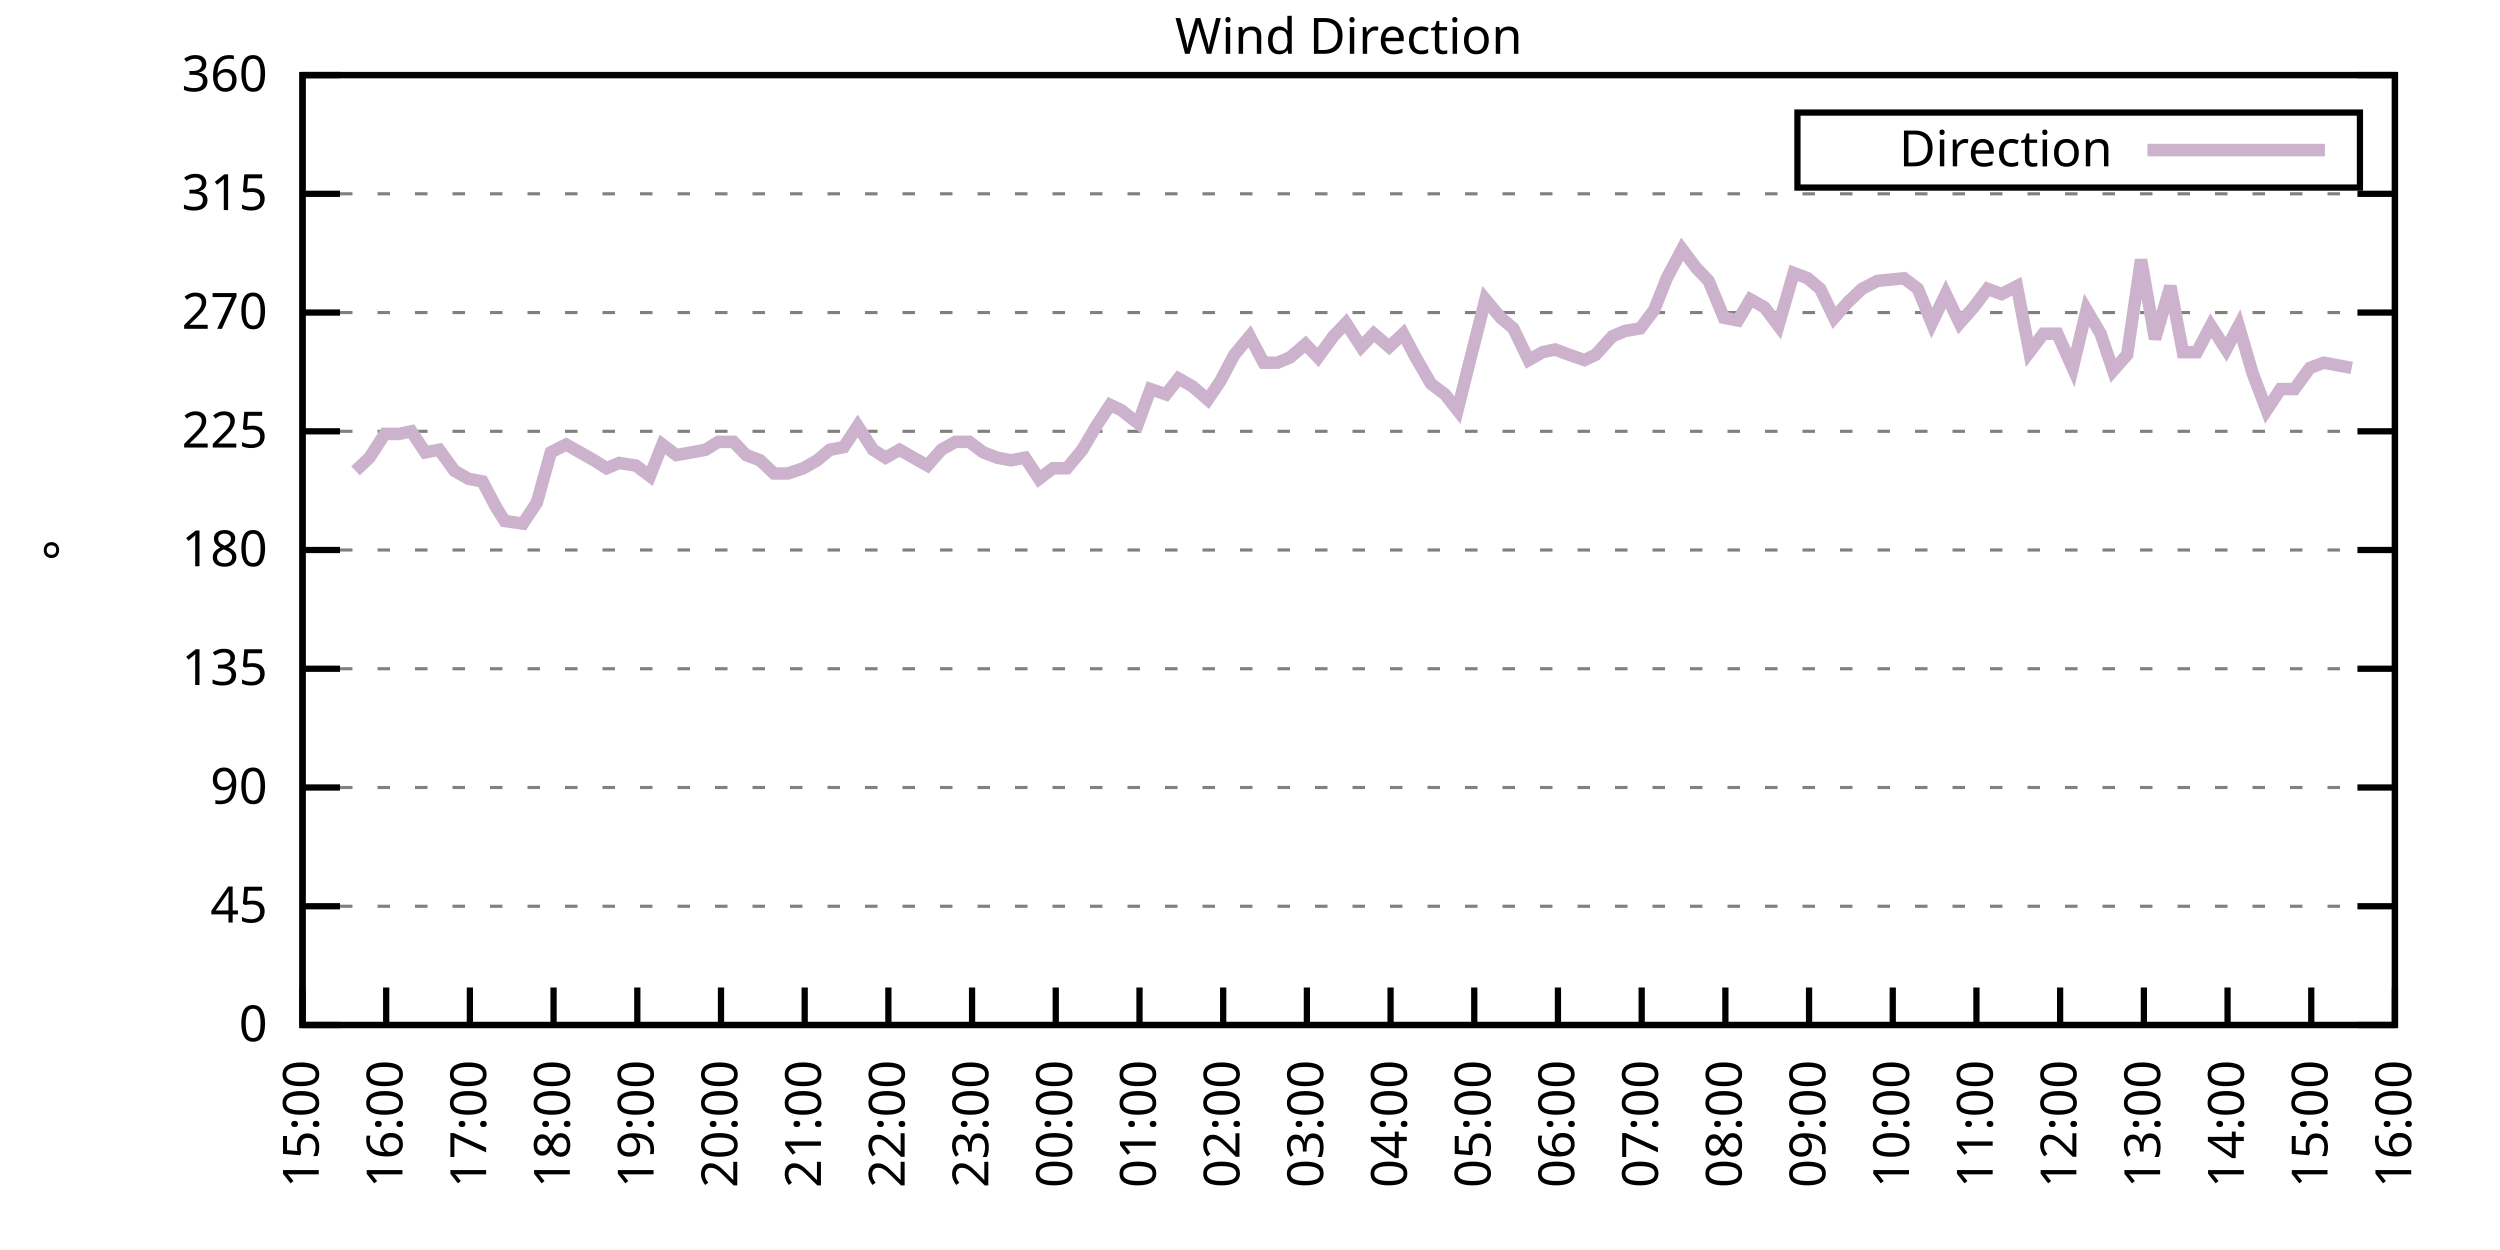
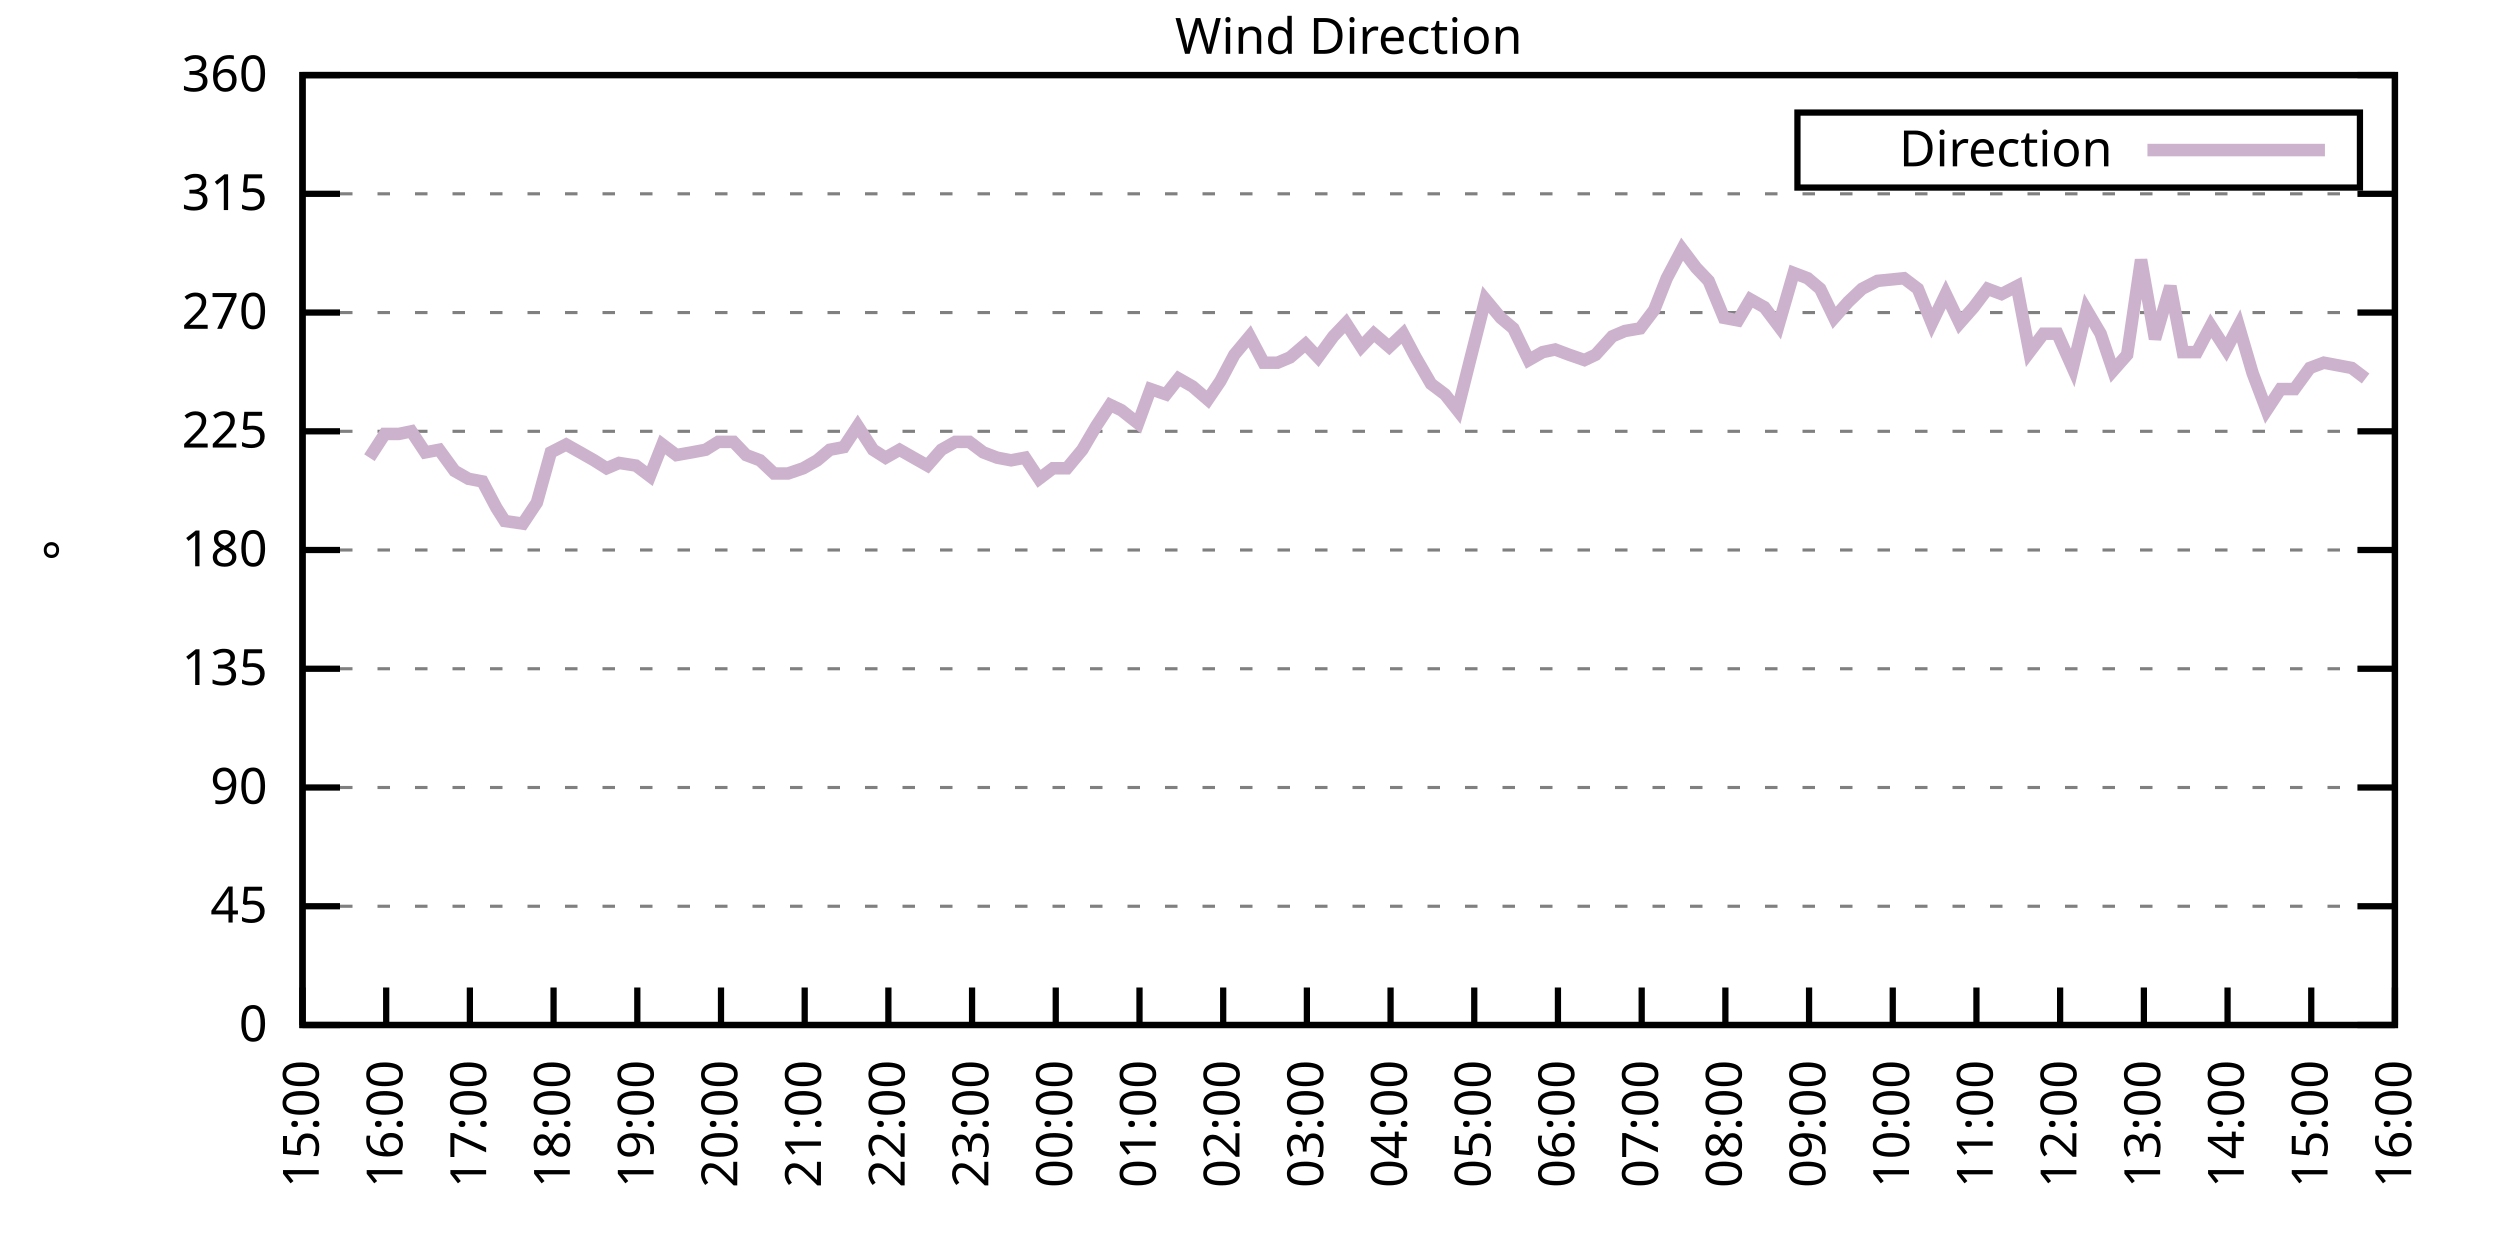
<svg xmlns="http://www.w3.org/2000/svg" xmlns:xlink="http://www.w3.org/1999/xlink" width="400" height="200" viewBox="0 0 400 200">
  <g id="gnuplot_canvas">
    <rect x="0" y="0" width="400" height="200" fill="none" />
    <defs>
      <circle id="gpDot" r="0.5" stroke-width="0.5" stroke="currentColor" />
      <path id="gpPt0" stroke-width="0.333" stroke="currentColor" d="M-1,0 h2 M0,-1 v2" />
      <path id="gpPt1" stroke-width="0.333" stroke="currentColor" d="M-1,-1 L1,1 M1,-1 L-1,1" />
      <path id="gpPt2" stroke-width="0.333" stroke="currentColor" d="M-1,0 L1,0 M0,-1 L0,1 M-1,-1 L1,1 M-1,1 L1,-1" />
      <rect id="gpPt3" stroke-width="0.333" stroke="currentColor" x="-1" y="-1" width="2" height="2" />
      <rect id="gpPt4" stroke-width="0.333" stroke="currentColor" fill="currentColor" x="-1" y="-1" width="2" height="2" />
      <circle id="gpPt5" stroke-width="0.333" stroke="currentColor" cx="0" cy="0" r="1" />
      <use xlink:href="#gpPt5" id="gpPt6" fill="currentColor" stroke="none" />
      <path id="gpPt7" stroke-width="0.333" stroke="currentColor" d="M0,-1.33 L-1.33,0.67 L1.33,0.67 z" />
      <use xlink:href="#gpPt7" id="gpPt8" fill="currentColor" stroke="none" />
      <use xlink:href="#gpPt7" id="gpPt9" stroke="currentColor" transform="rotate(180)" />
      <use xlink:href="#gpPt9" id="gpPt10" fill="currentColor" stroke="none" />
      <use xlink:href="#gpPt3" id="gpPt11" stroke="currentColor" transform="rotate(45)" />
      <use xlink:href="#gpPt11" id="gpPt12" fill="currentColor" stroke="none" />
      <path id="gpPt13" stroke-width="0.333" stroke="currentColor" d="M0,1.330 L1.265,0.411 L0.782,-1.067 L-0.782,-1.076 L-1.265,0.411 z" />
      <use xlink:href="#gpPt13" id="gpPt14" fill="currentColor" stroke="none" />
      <filter id="textbox" filterUnits="objectBoundingBox" x="0" y="0" height="1" width="1">
        <feFlood flood-color="white" flood-opacity="1" result="bgnd" />
        <feComposite in="SourceGraphic" in2="bgnd" operator="atop" />
      </filter>
      <filter id="greybox" filterUnits="objectBoundingBox" x="0" y="0" height="1" width="1">
        <feFlood flood-color="lightgrey" flood-opacity="1" result="grey" />
        <feComposite in="SourceGraphic" in2="grey" operator="atop" />
      </filter>
    </defs>
    <g fill="none" color="white" stroke="currentColor" stroke-width="1.00" stroke-linecap="butt" stroke-linejoin="miter">
</g>
    <g fill="none" color="black" stroke="currentColor" stroke-width="1.00" stroke-linecap="butt" stroke-linejoin="miter">
      <g stroke="none" shape-rendering="crispEdges">
        <polygon fill="rgb(255, 255, 255)" points="48.40,164.00 383.18,164.00 383.18,12.02 48.40,12.02 " />
      </g>
    </g>
    <g fill="none" color="black" stroke="currentColor" stroke-width="1.00" stroke-linecap="butt" stroke-linejoin="miter">
</g>
    <g fill="none" color="black" stroke="black" stroke-width="0.50" stroke-linecap="butt" stroke-linejoin="miter">
</g>
    <g fill="none" color="gray" stroke="currentColor" stroke-width="0.50" stroke-linecap="butt" stroke-linejoin="miter">
      <path stroke="gray" stroke-dasharray="2,4" class="gridline" d="M48.40,164.00 L383.19,164.00  " />
    </g>
    <g fill="none" color="gray" stroke="gray" stroke-width="1.00" stroke-linecap="butt" stroke-linejoin="miter">
</g>
    <g fill="none" color="black" stroke="currentColor" stroke-width="1.00" stroke-linecap="butt" stroke-linejoin="miter">
      <path stroke="black" d="M48.40,164.00 L54.40,164.00 M383.19,164.00 L377.19,164.00  " />
      <g transform="translate(42.80,166.60)" stroke="none" fill="black" font-family="Sans" font-size="8.00" text-anchor="end">
        <text>
          <tspan font-family="Sans"> 0</tspan>
        </text>
      </g>
    </g>
    <g fill="none" color="black" stroke="currentColor" stroke-width="1.00" stroke-linecap="butt" stroke-linejoin="miter">
</g>
    <g fill="none" color="black" stroke="black" stroke-width="0.50" stroke-linecap="butt" stroke-linejoin="miter">
</g>
    <g fill="none" color="gray" stroke="currentColor" stroke-width="0.50" stroke-linecap="butt" stroke-linejoin="miter">
      <path stroke="gray" stroke-dasharray="2,4" class="gridline" d="M48.40,145.00 L383.19,145.00  " />
    </g>
    <g fill="none" color="gray" stroke="gray" stroke-width="1.00" stroke-linecap="butt" stroke-linejoin="miter">
</g>
    <g fill="none" color="black" stroke="currentColor" stroke-width="1.00" stroke-linecap="butt" stroke-linejoin="miter">
      <path stroke="black" d="M48.40,145.00 L54.40,145.00 M383.19,145.00 L377.19,145.00  " />
      <g transform="translate(42.80,147.60)" stroke="none" fill="black" font-family="Sans" font-size="8.00" text-anchor="end">
        <text>
          <tspan font-family="Sans"> 45</tspan>
        </text>
      </g>
    </g>
    <g fill="none" color="black" stroke="currentColor" stroke-width="1.00" stroke-linecap="butt" stroke-linejoin="miter">
</g>
    <g fill="none" color="black" stroke="black" stroke-width="0.50" stroke-linecap="butt" stroke-linejoin="miter">
</g>
    <g fill="none" color="gray" stroke="currentColor" stroke-width="0.50" stroke-linecap="butt" stroke-linejoin="miter">
      <path stroke="gray" stroke-dasharray="2,4" class="gridline" d="M48.40,126.00 L383.19,126.00  " />
    </g>
    <g fill="none" color="gray" stroke="gray" stroke-width="1.00" stroke-linecap="butt" stroke-linejoin="miter">
</g>
    <g fill="none" color="black" stroke="currentColor" stroke-width="1.00" stroke-linecap="butt" stroke-linejoin="miter">
      <path stroke="black" d="M48.40,126.00 L54.40,126.00 M383.19,126.00 L377.19,126.00  " />
      <g transform="translate(42.80,128.60)" stroke="none" fill="black" font-family="Sans" font-size="8.00" text-anchor="end">
        <text>
          <tspan font-family="Sans"> 90</tspan>
        </text>
      </g>
    </g>
    <g fill="none" color="black" stroke="currentColor" stroke-width="1.00" stroke-linecap="butt" stroke-linejoin="miter">
</g>
    <g fill="none" color="black" stroke="black" stroke-width="0.50" stroke-linecap="butt" stroke-linejoin="miter">
</g>
    <g fill="none" color="gray" stroke="currentColor" stroke-width="0.50" stroke-linecap="butt" stroke-linejoin="miter">
      <path stroke="gray" stroke-dasharray="2,4" class="gridline" d="M48.40,107.00 L383.19,107.00  " />
    </g>
    <g fill="none" color="gray" stroke="gray" stroke-width="1.00" stroke-linecap="butt" stroke-linejoin="miter">
</g>
    <g fill="none" color="black" stroke="currentColor" stroke-width="1.00" stroke-linecap="butt" stroke-linejoin="miter">
      <path stroke="black" d="M48.40,107.00 L54.40,107.00 M383.19,107.00 L377.19,107.00  " />
      <g transform="translate(42.80,109.60)" stroke="none" fill="black" font-family="Sans" font-size="8.00" text-anchor="end">
        <text>
          <tspan font-family="Sans"> 135</tspan>
        </text>
      </g>
    </g>
    <g fill="none" color="black" stroke="currentColor" stroke-width="1.00" stroke-linecap="butt" stroke-linejoin="miter">
</g>
    <g fill="none" color="black" stroke="black" stroke-width="0.50" stroke-linecap="butt" stroke-linejoin="miter">
</g>
    <g fill="none" color="gray" stroke="currentColor" stroke-width="0.50" stroke-linecap="butt" stroke-linejoin="miter">
      <path stroke="gray" stroke-dasharray="2,4" class="gridline" d="M48.40,88.00 L383.19,88.00  " />
    </g>
    <g fill="none" color="gray" stroke="gray" stroke-width="1.00" stroke-linecap="butt" stroke-linejoin="miter">
</g>
    <g fill="none" color="black" stroke="currentColor" stroke-width="1.00" stroke-linecap="butt" stroke-linejoin="miter">
      <path stroke="black" d="M48.40,88.00 L54.40,88.00 M383.19,88.00 L377.19,88.00  " />
      <g transform="translate(42.80,90.60)" stroke="none" fill="black" font-family="Sans" font-size="8.00" text-anchor="end">
        <text>
          <tspan font-family="Sans"> 180</tspan>
        </text>
      </g>
    </g>
    <g fill="none" color="black" stroke="currentColor" stroke-width="1.00" stroke-linecap="butt" stroke-linejoin="miter">
</g>
    <g fill="none" color="black" stroke="black" stroke-width="0.50" stroke-linecap="butt" stroke-linejoin="miter">
</g>
    <g fill="none" color="gray" stroke="currentColor" stroke-width="0.50" stroke-linecap="butt" stroke-linejoin="miter">
      <path stroke="gray" stroke-dasharray="2,4" class="gridline" d="M48.40,69.01 L383.19,69.01  " />
    </g>
    <g fill="none" color="gray" stroke="gray" stroke-width="1.00" stroke-linecap="butt" stroke-linejoin="miter">
</g>
    <g fill="none" color="black" stroke="currentColor" stroke-width="1.00" stroke-linecap="butt" stroke-linejoin="miter">
      <path stroke="black" d="M48.40,69.01 L54.40,69.01 M383.19,69.01 L377.19,69.01  " />
      <g transform="translate(42.80,71.61)" stroke="none" fill="black" font-family="Sans" font-size="8.00" text-anchor="end">
        <text>
          <tspan font-family="Sans"> 225</tspan>
        </text>
      </g>
    </g>
    <g fill="none" color="black" stroke="currentColor" stroke-width="1.00" stroke-linecap="butt" stroke-linejoin="miter">
</g>
    <g fill="none" color="black" stroke="black" stroke-width="0.50" stroke-linecap="butt" stroke-linejoin="miter">
</g>
    <g fill="none" color="gray" stroke="currentColor" stroke-width="0.50" stroke-linecap="butt" stroke-linejoin="miter">
      <path stroke="gray" stroke-dasharray="2,4" class="gridline" d="M48.40,50.01 L383.19,50.01  " />
    </g>
    <g fill="none" color="gray" stroke="gray" stroke-width="1.00" stroke-linecap="butt" stroke-linejoin="miter">
</g>
    <g fill="none" color="black" stroke="currentColor" stroke-width="1.00" stroke-linecap="butt" stroke-linejoin="miter">
      <path stroke="black" d="M48.40,50.01 L54.40,50.01 M383.19,50.01 L377.19,50.01  " />
      <g transform="translate(42.80,52.61)" stroke="none" fill="black" font-family="Sans" font-size="8.00" text-anchor="end">
        <text>
          <tspan font-family="Sans"> 270</tspan>
        </text>
      </g>
    </g>
    <g fill="none" color="black" stroke="currentColor" stroke-width="1.00" stroke-linecap="butt" stroke-linejoin="miter">
</g>
    <g fill="none" color="black" stroke="black" stroke-width="0.50" stroke-linecap="butt" stroke-linejoin="miter">
</g>
    <g fill="none" color="gray" stroke="currentColor" stroke-width="0.50" stroke-linecap="butt" stroke-linejoin="miter">
      <path stroke="gray" stroke-dasharray="2,4" class="gridline" d="M48.40,31.01 L383.19,31.01  " />
    </g>
    <g fill="none" color="gray" stroke="gray" stroke-width="1.00" stroke-linecap="butt" stroke-linejoin="miter">
</g>
    <g fill="none" color="black" stroke="currentColor" stroke-width="1.00" stroke-linecap="butt" stroke-linejoin="miter">
      <path stroke="black" d="M48.40,31.01 L54.40,31.01 M383.19,31.01 L377.19,31.01  " />
      <g transform="translate(42.80,33.61)" stroke="none" fill="black" font-family="Sans" font-size="8.00" text-anchor="end">
        <text>
          <tspan font-family="Sans"> 315</tspan>
        </text>
      </g>
    </g>
    <g fill="none" color="black" stroke="currentColor" stroke-width="1.00" stroke-linecap="butt" stroke-linejoin="miter">
</g>
    <g fill="none" color="black" stroke="black" stroke-width="0.50" stroke-linecap="butt" stroke-linejoin="miter">
</g>
    <g fill="none" color="gray" stroke="currentColor" stroke-width="0.50" stroke-linecap="butt" stroke-linejoin="miter">
      <path stroke="gray" stroke-dasharray="2,4" class="gridline" d="M48.40,12.01 L383.19,12.01  " />
    </g>
    <g fill="none" color="gray" stroke="gray" stroke-width="1.00" stroke-linecap="butt" stroke-linejoin="miter">
</g>
    <g fill="none" color="black" stroke="currentColor" stroke-width="1.00" stroke-linecap="butt" stroke-linejoin="miter">
      <path stroke="black" d="M48.40,12.01 L54.40,12.01 M383.19,12.01 L377.19,12.01  " />
      <g transform="translate(42.80,14.61)" stroke="none" fill="black" font-family="Sans" font-size="8.00" text-anchor="end">
        <text>
          <tspan font-family="Sans"> 360</tspan>
        </text>
      </g>
    </g>
    <g fill="none" color="black" stroke="currentColor" stroke-width="1.00" stroke-linecap="butt" stroke-linejoin="miter">
      <path stroke="black" d="M48.40,164.00 L48.40,158.00  " />
      <g transform="translate(51.00,169.60) rotate(270.00)" stroke="none" fill="black" font-family="Sans" font-size="8.00" text-anchor="end">
        <text>
          <tspan font-family="Sans">15:00</tspan>
        </text>
      </g>
    </g>
    <g fill="none" color="black" stroke="currentColor" stroke-width="1.00" stroke-linecap="butt" stroke-linejoin="miter">
      <path stroke="black" d="M61.79,164.00 L61.79,158.00  " />
      <g transform="translate(64.39,169.60) rotate(270.00)" stroke="none" fill="black" font-family="Sans" font-size="8.00" text-anchor="end">
        <text>
          <tspan font-family="Sans">16:00</tspan>
        </text>
      </g>
    </g>
    <g fill="none" color="black" stroke="currentColor" stroke-width="1.00" stroke-linecap="butt" stroke-linejoin="miter">
      <path stroke="black" d="M75.18,164.00 L75.18,158.00  " />
      <g transform="translate(77.78,169.60) rotate(270.00)" stroke="none" fill="black" font-family="Sans" font-size="8.00" text-anchor="end">
        <text>
          <tspan font-family="Sans">17:00</tspan>
        </text>
      </g>
    </g>
    <g fill="none" color="black" stroke="currentColor" stroke-width="1.00" stroke-linecap="butt" stroke-linejoin="miter">
      <path stroke="black" d="M88.57,164.00 L88.57,158.00  " />
      <g transform="translate(91.17,169.60) rotate(270.00)" stroke="none" fill="black" font-family="Sans" font-size="8.00" text-anchor="end">
        <text>
          <tspan font-family="Sans">18:00</tspan>
        </text>
      </g>
    </g>
    <g fill="none" color="black" stroke="currentColor" stroke-width="1.00" stroke-linecap="butt" stroke-linejoin="miter">
      <path stroke="black" d="M101.97,164.00 L101.97,158.00  " />
      <g transform="translate(104.57,169.60) rotate(270.00)" stroke="none" fill="black" font-family="Sans" font-size="8.00" text-anchor="end">
        <text>
          <tspan font-family="Sans">19:00</tspan>
        </text>
      </g>
    </g>
    <g fill="none" color="black" stroke="currentColor" stroke-width="1.00" stroke-linecap="butt" stroke-linejoin="miter">
      <path stroke="black" d="M115.36,164.00 L115.36,158.00  " />
      <g transform="translate(117.96,169.60) rotate(270.00)" stroke="none" fill="black" font-family="Sans" font-size="8.00" text-anchor="end">
        <text>
          <tspan font-family="Sans">20:00</tspan>
        </text>
      </g>
    </g>
    <g fill="none" color="black" stroke="currentColor" stroke-width="1.00" stroke-linecap="butt" stroke-linejoin="miter">
      <path stroke="black" d="M128.75,164.00 L128.75,158.00  " />
      <g transform="translate(131.35,169.60) rotate(270.00)" stroke="none" fill="black" font-family="Sans" font-size="8.00" text-anchor="end">
        <text>
          <tspan font-family="Sans">21:00</tspan>
        </text>
      </g>
    </g>
    <g fill="none" color="black" stroke="currentColor" stroke-width="1.00" stroke-linecap="butt" stroke-linejoin="miter">
      <path stroke="black" d="M142.14,164.00 L142.14,158.00  " />
      <g transform="translate(144.74,169.60) rotate(270.00)" stroke="none" fill="black" font-family="Sans" font-size="8.00" text-anchor="end">
        <text>
          <tspan font-family="Sans">22:00</tspan>
        </text>
      </g>
    </g>
    <g fill="none" color="black" stroke="currentColor" stroke-width="1.00" stroke-linecap="butt" stroke-linejoin="miter">
      <path stroke="black" d="M155.53,164.00 L155.53,158.00  " />
      <g transform="translate(158.13,169.60) rotate(270.00)" stroke="none" fill="black" font-family="Sans" font-size="8.00" text-anchor="end">
        <text>
          <tspan font-family="Sans">23:00</tspan>
        </text>
      </g>
    </g>
    <g fill="none" color="black" stroke="currentColor" stroke-width="1.00" stroke-linecap="butt" stroke-linejoin="miter">
      <path stroke="black" d="M168.92,164.00 L168.92,158.00  " />
      <g transform="translate(171.52,169.60) rotate(270.00)" stroke="none" fill="black" font-family="Sans" font-size="8.00" text-anchor="end">
        <text>
          <tspan font-family="Sans">00:00</tspan>
        </text>
      </g>
    </g>
    <g fill="none" color="black" stroke="currentColor" stroke-width="1.00" stroke-linecap="butt" stroke-linejoin="miter">
      <path stroke="black" d="M182.32,164.00 L182.32,158.00  " />
      <g transform="translate(184.92,169.60) rotate(270.00)" stroke="none" fill="black" font-family="Sans" font-size="8.00" text-anchor="end">
        <text>
          <tspan font-family="Sans">01:00</tspan>
        </text>
      </g>
    </g>
    <g fill="none" color="black" stroke="currentColor" stroke-width="1.00" stroke-linecap="butt" stroke-linejoin="miter">
      <path stroke="black" d="M195.71,164.00 L195.71,158.00  " />
      <g transform="translate(198.31,169.60) rotate(270.00)" stroke="none" fill="black" font-family="Sans" font-size="8.00" text-anchor="end">
        <text>
          <tspan font-family="Sans">02:00</tspan>
        </text>
      </g>
    </g>
    <g fill="none" color="black" stroke="currentColor" stroke-width="1.00" stroke-linecap="butt" stroke-linejoin="miter">
      <path stroke="black" d="M209.10,164.00 L209.10,158.00  " />
      <g transform="translate(211.70,169.60) rotate(270.00)" stroke="none" fill="black" font-family="Sans" font-size="8.00" text-anchor="end">
        <text>
          <tspan font-family="Sans">03:00</tspan>
        </text>
      </g>
    </g>
    <g fill="none" color="black" stroke="currentColor" stroke-width="1.00" stroke-linecap="butt" stroke-linejoin="miter">
      <path stroke="black" d="M222.49,164.00 L222.49,158.00  " />
      <g transform="translate(225.09,169.60) rotate(270.00)" stroke="none" fill="black" font-family="Sans" font-size="8.00" text-anchor="end">
        <text>
          <tspan font-family="Sans">04:00</tspan>
        </text>
      </g>
    </g>
    <g fill="none" color="black" stroke="currentColor" stroke-width="1.00" stroke-linecap="butt" stroke-linejoin="miter">
      <path stroke="black" d="M235.88,164.00 L235.88,158.00  " />
      <g transform="translate(238.48,169.60) rotate(270.00)" stroke="none" fill="black" font-family="Sans" font-size="8.00" text-anchor="end">
        <text>
          <tspan font-family="Sans">05:00</tspan>
        </text>
      </g>
    </g>
    <g fill="none" color="black" stroke="currentColor" stroke-width="1.00" stroke-linecap="butt" stroke-linejoin="miter">
      <path stroke="black" d="M249.27,164.00 L249.27,158.00  " />
      <g transform="translate(251.87,169.60) rotate(270.00)" stroke="none" fill="black" font-family="Sans" font-size="8.00" text-anchor="end">
        <text>
          <tspan font-family="Sans">06:00</tspan>
        </text>
      </g>
    </g>
    <g fill="none" color="black" stroke="currentColor" stroke-width="1.00" stroke-linecap="butt" stroke-linejoin="miter">
      <path stroke="black" d="M262.67,164.00 L262.67,158.00  " />
      <g transform="translate(265.27,169.60) rotate(270.00)" stroke="none" fill="black" font-family="Sans" font-size="8.00" text-anchor="end">
        <text>
          <tspan font-family="Sans">07:00</tspan>
        </text>
      </g>
    </g>
    <g fill="none" color="black" stroke="currentColor" stroke-width="1.00" stroke-linecap="butt" stroke-linejoin="miter">
      <path stroke="black" d="M276.06,164.00 L276.06,158.00  " />
      <g transform="translate(278.66,169.60) rotate(270.00)" stroke="none" fill="black" font-family="Sans" font-size="8.00" text-anchor="end">
        <text>
          <tspan font-family="Sans">08:00</tspan>
        </text>
      </g>
    </g>
    <g fill="none" color="black" stroke="currentColor" stroke-width="1.00" stroke-linecap="butt" stroke-linejoin="miter">
      <path stroke="black" d="M289.45,164.00 L289.45,158.00  " />
      <g transform="translate(292.05,169.60) rotate(270.00)" stroke="none" fill="black" font-family="Sans" font-size="8.00" text-anchor="end">
        <text>
          <tspan font-family="Sans">09:00</tspan>
        </text>
      </g>
    </g>
    <g fill="none" color="black" stroke="currentColor" stroke-width="1.00" stroke-linecap="butt" stroke-linejoin="miter">
      <path stroke="black" d="M302.84,164.00 L302.84,158.00  " />
      <g transform="translate(305.44,169.60) rotate(270.00)" stroke="none" fill="black" font-family="Sans" font-size="8.00" text-anchor="end">
        <text>
          <tspan font-family="Sans">10:00</tspan>
        </text>
      </g>
    </g>
    <g fill="none" color="black" stroke="currentColor" stroke-width="1.00" stroke-linecap="butt" stroke-linejoin="miter">
      <path stroke="black" d="M316.23,164.00 L316.23,158.00  " />
      <g transform="translate(318.83,169.60) rotate(270.00)" stroke="none" fill="black" font-family="Sans" font-size="8.00" text-anchor="end">
        <text>
          <tspan font-family="Sans">11:00</tspan>
        </text>
      </g>
    </g>
    <g fill="none" color="black" stroke="currentColor" stroke-width="1.00" stroke-linecap="butt" stroke-linejoin="miter">
      <path stroke="black" d="M329.62,164.00 L329.62,158.00  " />
      <g transform="translate(332.22,169.60) rotate(270.00)" stroke="none" fill="black" font-family="Sans" font-size="8.00" text-anchor="end">
        <text>
          <tspan font-family="Sans">12:00</tspan>
        </text>
      </g>
    </g>
    <g fill="none" color="black" stroke="currentColor" stroke-width="1.00" stroke-linecap="butt" stroke-linejoin="miter">
      <path stroke="black" d="M343.02,164.00 L343.02,158.00  " />
      <g transform="translate(345.62,169.60) rotate(270.00)" stroke="none" fill="black" font-family="Sans" font-size="8.00" text-anchor="end">
        <text>
          <tspan font-family="Sans">13:00</tspan>
        </text>
      </g>
    </g>
    <g fill="none" color="black" stroke="currentColor" stroke-width="1.00" stroke-linecap="butt" stroke-linejoin="miter">
      <path stroke="black" d="M356.41,164.00 L356.41,158.00  " />
      <g transform="translate(359.01,169.60) rotate(270.00)" stroke="none" fill="black" font-family="Sans" font-size="8.00" text-anchor="end">
        <text>
          <tspan font-family="Sans">14:00</tspan>
        </text>
      </g>
    </g>
    <g fill="none" color="black" stroke="currentColor" stroke-width="1.00" stroke-linecap="butt" stroke-linejoin="miter">
      <path stroke="black" d="M369.80,164.00 L369.80,158.00  " />
      <g transform="translate(372.40,169.60) rotate(270.00)" stroke="none" fill="black" font-family="Sans" font-size="8.00" text-anchor="end">
        <text>
          <tspan font-family="Sans">15:00</tspan>
        </text>
      </g>
    </g>
    <g fill="none" color="black" stroke="currentColor" stroke-width="1.00" stroke-linecap="butt" stroke-linejoin="miter">
      <path stroke="black" d="M383.19,164.00 L383.19,158.00  " />
      <g transform="translate(385.79,169.60) rotate(270.00)" stroke="none" fill="black" font-family="Sans" font-size="8.00" text-anchor="end">
        <text>
          <tspan font-family="Sans">16:00</tspan>
        </text>
      </g>
    </g>
    <g fill="none" color="black" stroke="currentColor" stroke-width="1.00" stroke-linecap="butt" stroke-linejoin="miter">
</g>
    <g fill="none" color="black" stroke="currentColor" stroke-width="1.00" stroke-linecap="butt" stroke-linejoin="miter">
      <path stroke="black" d="M48.40,12.01 L48.40,164.00 L383.19,164.00 L383.19,12.01 L48.40,12.01 Z  " />
    </g>
    <g fill="none" color="black" stroke="currentColor" stroke-width="1.00" stroke-linecap="butt" stroke-linejoin="miter">
</g>
    <g fill="none" color="black" stroke="currentColor" stroke-width="1.00" stroke-linecap="butt" stroke-linejoin="miter">
      <path stroke="black" d="M287.59,30.01 L287.59,18.01 L377.59,18.01 L377.59,30.01 L287.59,30.01 Z  " />
    </g>
    <g id="Wind_direction_plot_1">
      <g fill="none" color="white" stroke="black" stroke-width="2.00" stroke-linecap="butt" stroke-linejoin="miter">
</g>
      <g fill="none" color="black" stroke="currentColor" stroke-width="2.00" stroke-linecap="butt" stroke-linejoin="miter">
        <g transform="translate(337.99,26.61)" stroke="none" fill="black" font-family="Sans" font-size="8.00" text-anchor="end">
          <text>
            <tspan font-family="Sans">Direction</tspan>
          </text>
        </g>
      </g>
      <g fill="none" color="black" stroke="currentColor" stroke-width="2.00" stroke-linecap="butt" stroke-linejoin="miter">
-         <path stroke="rgb(204, 178, 204)" d="M343.59,24.01 L371.99,24.01 M56.88,75.34 L59.11,73.23 L61.57,69.43 L63.80,69.43 L65.81,69.01 L68.04,72.38   L70.27,71.96 L72.73,75.34 L74.96,76.61 L77.19,77.03 L79.42,81.25 L80.76,83.36 L83.66,83.78 L85.90,80.41   L88.13,72.38 L90.58,71.12 L92.82,72.38 L95.05,73.65 L97.06,74.92 L99.06,74.07 L101.74,74.49 L103.98,76.18   L105.98,71.12 L108.22,72.81 L110.67,72.38 L112.90,71.96 L114.91,70.70 L117.37,70.70 L119.38,72.81 L121.61,73.65   L123.84,75.76 L126.07,75.76 L128.53,74.92 L130.76,73.65 L132.77,71.96 L135.00,71.54 L137.23,68.16 L139.69,71.96   L141.69,73.23 L143.93,71.96 L146.16,73.23 L148.39,74.49 L150.62,71.96 L152.85,70.70 L155.09,70.70 L157.32,72.38   L159.55,73.23 L161.78,73.65 L164.01,73.23 L166.25,76.61 L168.48,74.92 L170.71,74.92 L173.17,71.96 L175.40,68.16   L177.63,64.78 L179.41,65.63 L182.09,67.74 L184.10,62.25 L186.56,63.10 L188.57,60.56 L190.80,61.83 L193.25,63.94   L195.26,60.98 L197.49,56.76 L199.95,53.81 L202.18,58.03 L204.41,58.03 L206.42,57.18 L208.88,55.07 L210.88,57.18   L213.34,53.81 L215.35,51.70 L217.80,55.50 L219.81,53.39 L222.27,55.50 L224.50,53.39 L226.51,57.18 L228.96,61.41   L231.20,63.10 L233.20,65.63 L235.21,57.61 L237.67,47.90 L240.12,50.85 L242.13,52.54 L244.59,57.61 L246.82,56.34   L248.83,55.92 L251.06,56.76 L253.51,57.61 L255.30,56.76 L257.98,53.81 L259.99,52.96 L262.44,52.54 L264.67,49.59   L266.68,44.52 L269.14,39.87 L271.37,42.83 L273.38,44.94 L275.83,50.85 L278.07,51.27 L280.07,47.90 L282.31,49.16   L284.54,52.12 L286.99,43.67 L289.23,44.52 L291.23,46.21 L293.47,50.85 L295.70,48.32 L297.93,46.21 L300.39,44.94   L304.63,44.52 L306.86,46.21 L309.09,51.70 L311.32,47.05 L313.55,51.70 L315.79,49.16 L318.02,46.21 L320.25,47.05   L322.70,45.79 L324.71,56.34 L326.95,53.39 L329.18,53.39 L331.63,58.87 L333.86,49.59 L336.10,53.39 L338.10,59.30   L340.34,56.76 L342.57,41.56 L344.80,54.23 L347.26,45.79 L349.26,56.34 L351.50,56.34 L353.73,52.12 L356.18,55.92   L358.19,52.12 L360.42,59.72 L362.66,65.63 L364.89,62.25 L367.12,62.25 L369.58,58.87 L371.81,58.03 L374.04,58.45   L376.27,58.87  " />
+         <path stroke="rgb(204, 178, 204)" d="M343.59,24.01 L371.99,24.01 M59.11,73.23 L61.57,69.43 L63.80,69.43 L65.81,69.01 L68.04,72.38 L70.27,71.96   L72.73,75.34 L74.96,76.61 L77.19,77.03 L79.42,81.25 L80.76,83.36 L83.66,83.78 L85.90,80.41 L88.13,72.38   L90.58,71.12 L92.82,72.38 L95.05,73.65 L97.06,74.92 L99.06,74.07 L101.74,74.49 L103.98,76.18 L105.98,71.12   L108.22,72.81 L110.67,72.38 L112.90,71.96 L114.91,70.70 L117.37,70.70 L119.38,72.81 L121.61,73.65 L123.84,75.76   L126.07,75.76 L128.53,74.92 L130.76,73.65 L132.77,71.96 L135.00,71.54 L137.23,68.16 L139.69,71.96 L141.69,73.23   L143.93,71.96 L146.16,73.23 L148.39,74.49 L150.62,71.96 L152.85,70.70 L155.09,70.70 L157.32,72.38 L159.55,73.23   L161.78,73.65 L164.01,73.23 L166.25,76.61 L168.48,74.92 L170.71,74.92 L173.17,71.96 L175.40,68.16 L177.63,64.78   L179.41,65.63 L182.09,67.74 L184.10,62.25 L186.56,63.10 L188.57,60.56 L190.80,61.83 L193.25,63.94 L195.26,60.98   L197.49,56.76 L199.95,53.81 L202.18,58.03 L204.41,58.03 L206.42,57.18 L208.88,55.07 L210.88,57.18 L213.34,53.81   L215.35,51.70 L217.80,55.50 L219.81,53.39 L222.27,55.50 L224.50,53.39 L226.51,57.18 L228.96,61.41 L231.20,63.10   L233.20,65.63 L235.21,57.61 L237.67,47.90 L240.12,50.85 L242.13,52.54 L244.59,57.61 L246.82,56.34 L248.83,55.92   L251.06,56.76 L253.51,57.61 L255.30,56.76 L257.98,53.81 L259.99,52.96 L262.44,52.54 L264.67,49.59 L266.68,44.52   L269.14,39.87 L271.37,42.83 L273.38,44.94 L275.83,50.85 L278.07,51.27 L280.07,47.90 L282.31,49.16 L284.54,52.12   L286.99,43.67 L289.23,44.52 L291.23,46.21 L293.47,50.85 L295.70,48.32 L297.93,46.21 L300.39,44.94 L304.63,44.52   L306.86,46.21 L309.09,51.70 L311.32,47.05 L313.55,51.70 L315.79,49.16 L318.02,46.21 L320.25,47.05 L322.70,45.79   L324.71,56.34 L326.95,53.39 L329.18,53.39 L331.63,58.87 L333.86,49.59 L336.10,53.39 L338.10,59.30 L340.34,56.76   L342.57,41.56 L344.80,54.23 L347.26,45.79 L349.26,56.34 L351.50,56.34 L353.73,52.12 L356.18,55.92 L358.19,52.12   L360.42,59.72 L362.66,65.63 L364.89,62.25 L367.12,62.25 L369.58,58.87 L371.81,58.03 L374.04,58.45 L376.27,58.87   L378.50,60.56  " />
      </g>
    </g>
    <g fill="none" color="black" stroke="currentColor" stroke-width="2.00" stroke-linecap="butt" stroke-linejoin="miter">
</g>
    <g fill="none" color="black" stroke="black" stroke-width="1.00" stroke-linecap="butt" stroke-linejoin="miter">
</g>
    <g fill="none" color="black" stroke="currentColor" stroke-width="1.00" stroke-linecap="butt" stroke-linejoin="miter">
      <path stroke="black" d="M48.40,12.01 L48.40,164.00 L383.19,164.00 L383.19,12.01 L48.40,12.01 Z  " />
      <g transform="translate(12.80,88.01) rotate(270.00)" stroke="none" fill="black" font-family="Sans" font-size="8.00" text-anchor="middle">
        <text>
          <tspan font-family="Sans">°</tspan>
        </text>
      </g>
    </g>
    <g fill="none" color="black" stroke="currentColor" stroke-width="1.00" stroke-linecap="butt" stroke-linejoin="miter">
</g>
    <g fill="none" color="black" stroke="currentColor" stroke-width="1.00" stroke-linecap="butt" stroke-linejoin="miter">
      <g transform="translate(215.79,8.61)" stroke="none" fill="black" font-family="Sans" font-size="8.00" text-anchor="middle">
        <text>
          <tspan font-family="Sans">Wind Direction</tspan>
        </text>
      </g>
    </g>
    <g fill="none" color="black" stroke="currentColor" stroke-width="1.00" stroke-linecap="butt" stroke-linejoin="miter">
</g>
  </g>
</svg>
